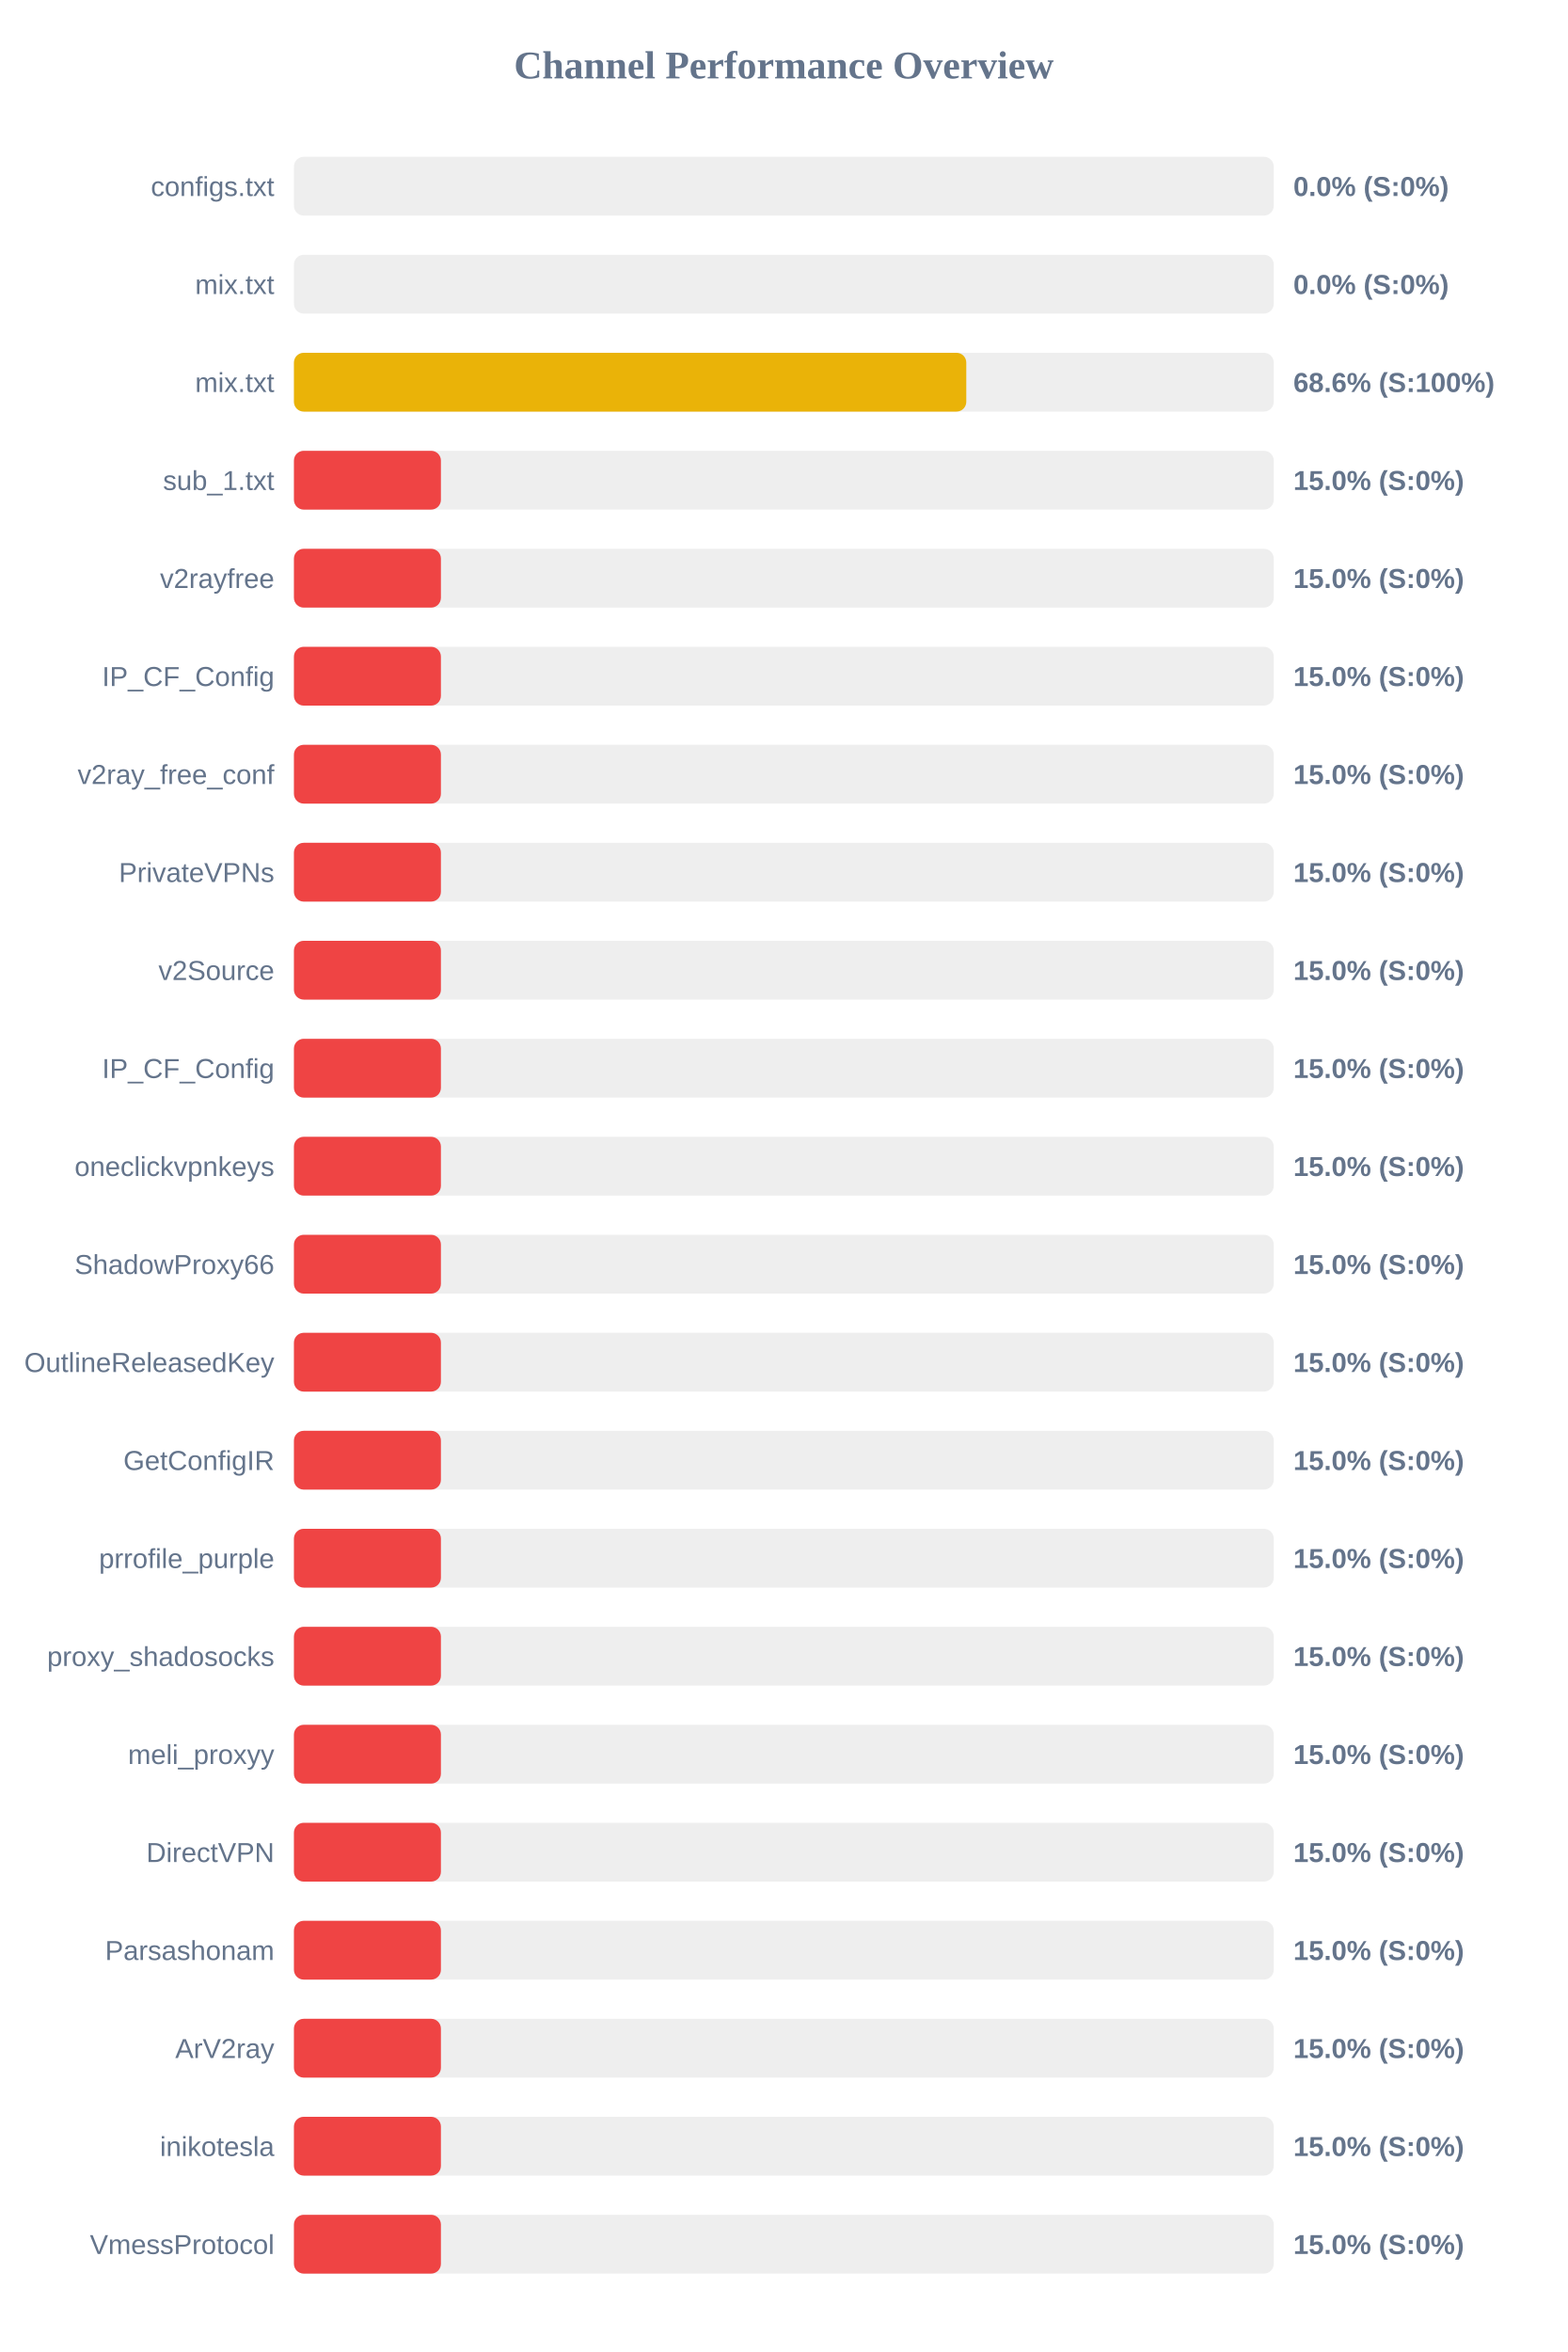
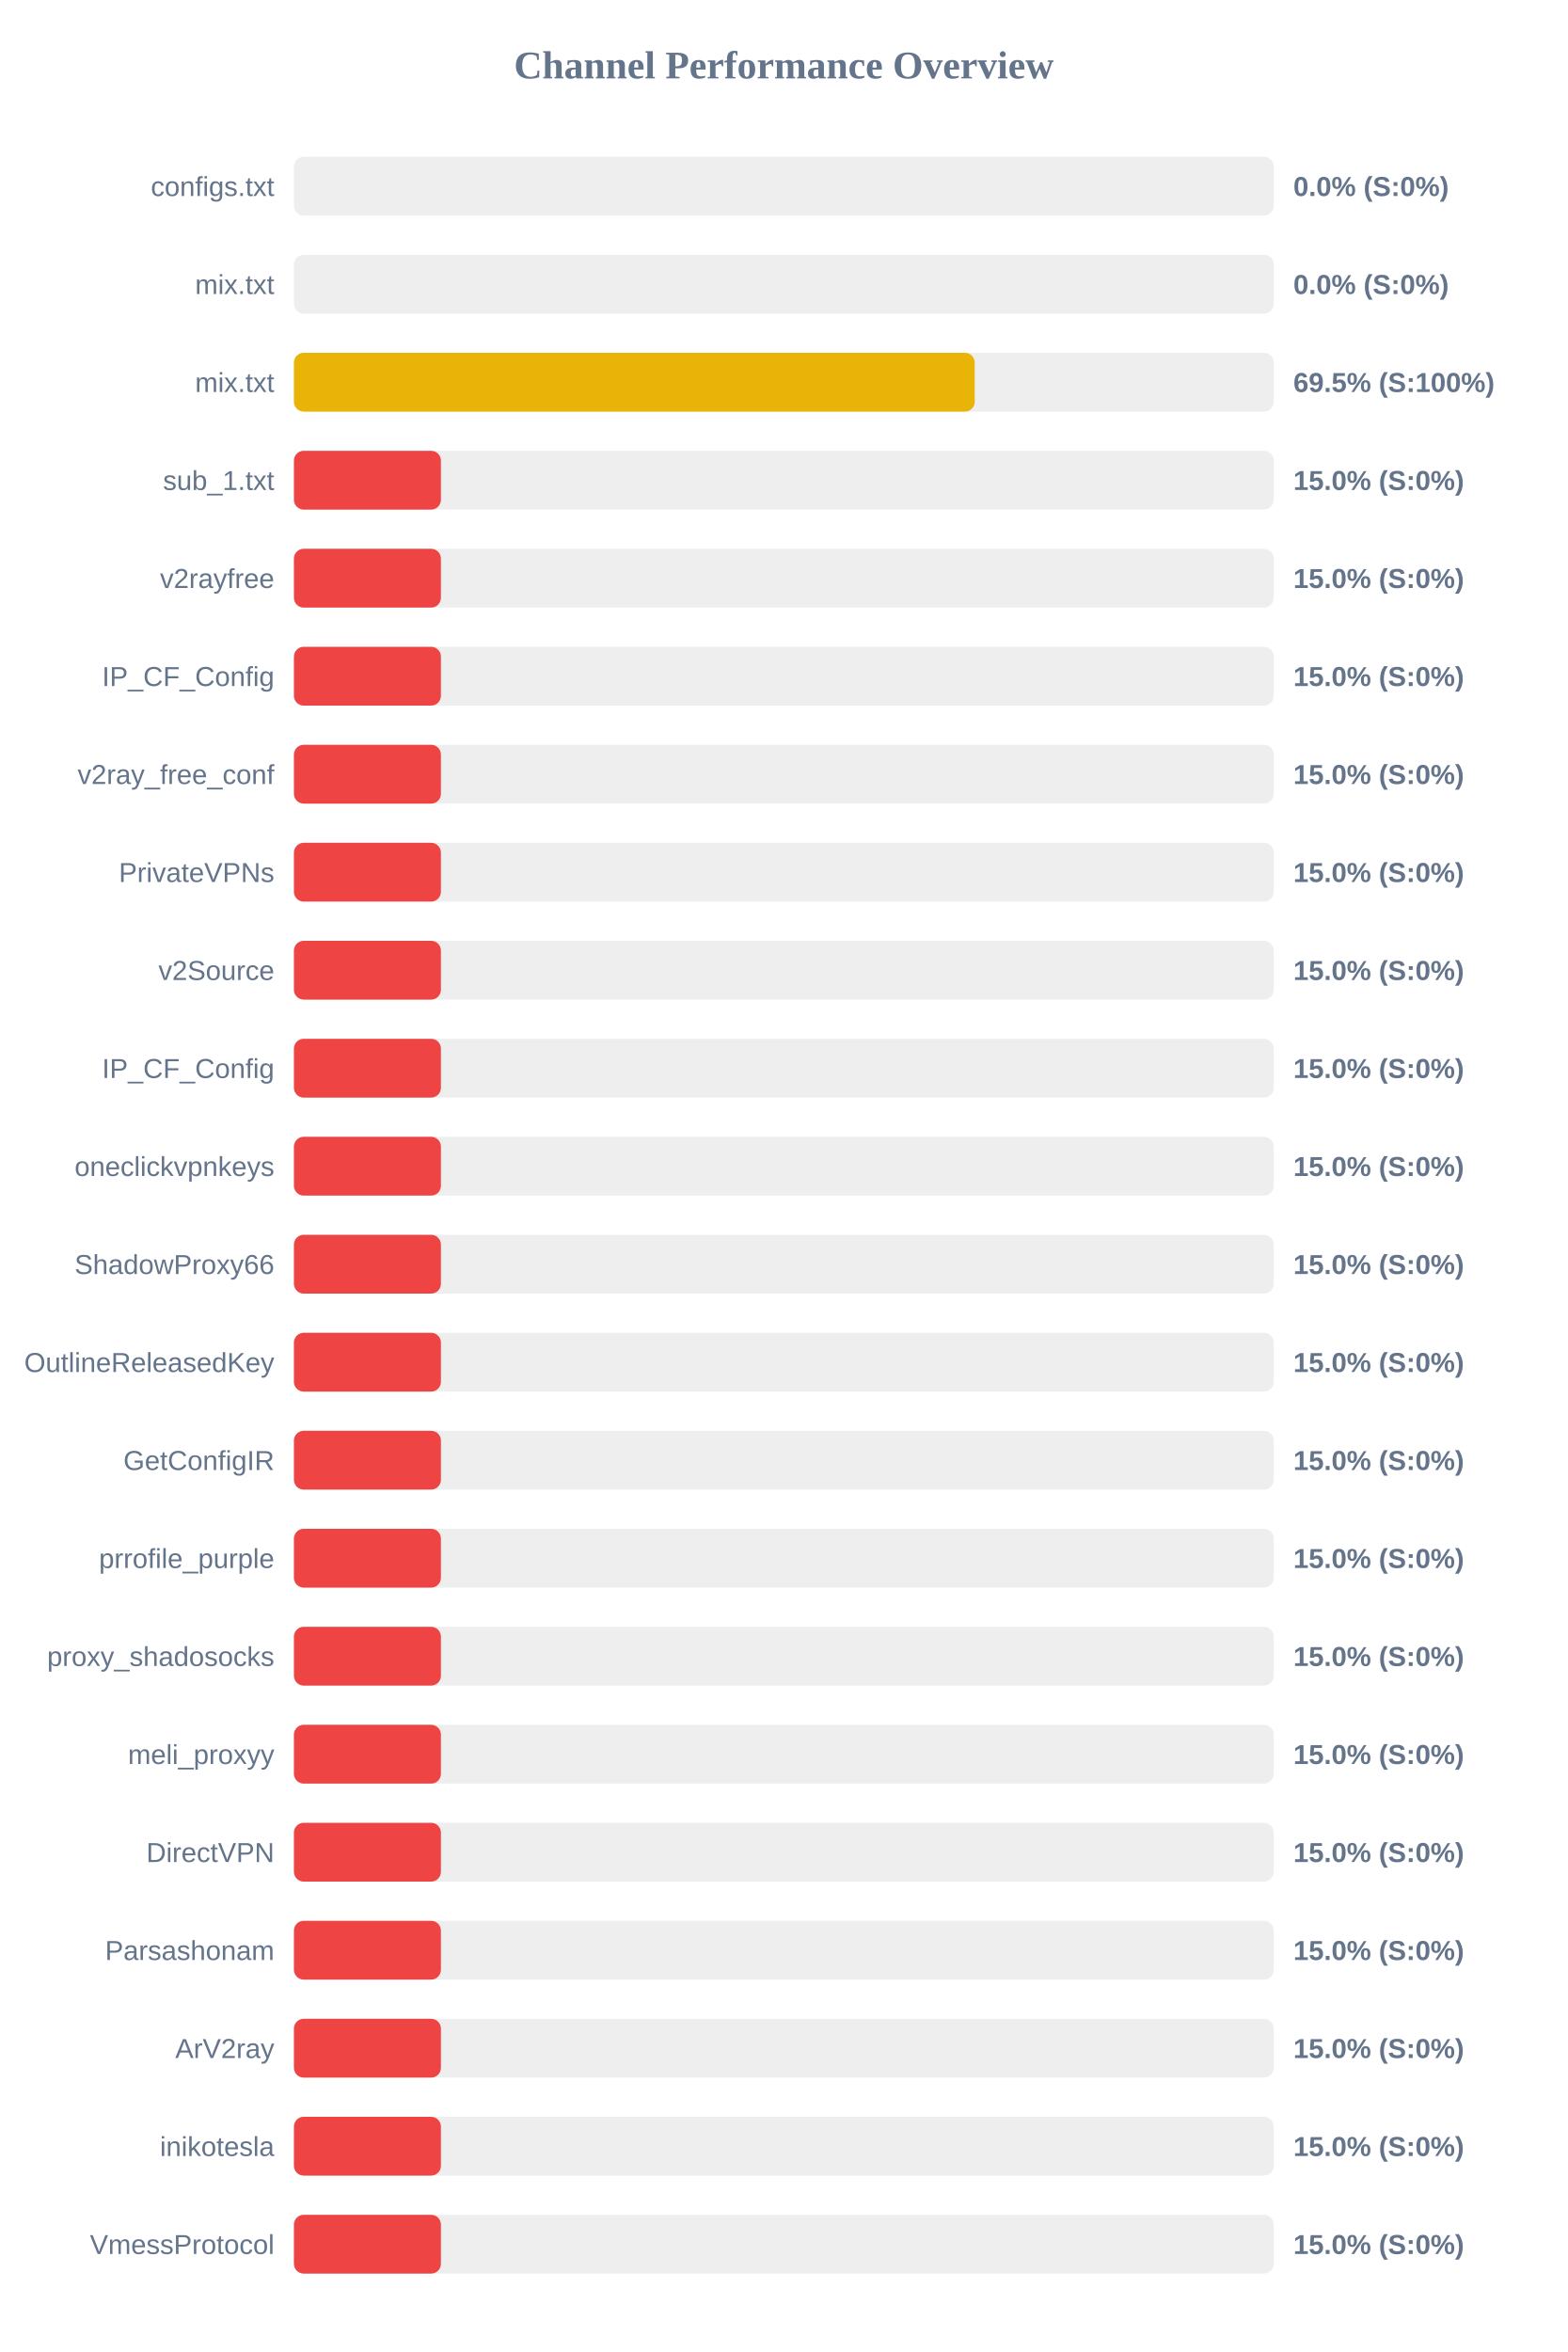
<svg xmlns="http://www.w3.org/2000/svg" width="800" height="1200" version="1.1">
  <style>
        .row { font: 14px Arial; fill: #64748b; }
        .score { font: bold 14px Arial; fill: #64748b; }
    </style>
  <text x="400" y="40" text-anchor="middle" font-size="20px" font-weight="bold" fill="#64748b">Channel Performance Overview</text>
  <rect x="150" y="80" width="500" height="30" fill="#eee" rx="5" />
  <rect x="150" y="80" width="0.0" height="30" fill="#ef4444" rx="5" />
  <text x="140" y="100" text-anchor="end" class="row">configs.txt</text>
  <text x="660" y="100" text-anchor="start" class="score">0.0% (S:0%)</text>
  <rect x="150" y="130" width="500" height="30" fill="#eee" rx="5" />
  <rect x="150" y="130" width="0.0" height="30" fill="#ef4444" rx="5" />
  <text x="140" y="150" text-anchor="end" class="row">mix.txt</text>
  <text x="660" y="150" text-anchor="start" class="score">0.0% (S:0%)</text>
  <rect x="150" y="180" width="500" height="30" fill="#eee" rx="5" />
-   <rect x="150" y="180" width="343.1" height="30" fill="#eab308" rx="5" />
+   <rect x="150" y="180" width="347.4" height="30" fill="#eab308" rx="5" />
  <text x="140" y="200" text-anchor="end" class="row">mix.txt</text>
-   <text x="660" y="200" text-anchor="start" class="score">68.6% (S:100%)</text>
+   <text x="660" y="200" text-anchor="start" class="score">69.5% (S:100%)</text>
  <rect x="150" y="230" width="500" height="30" fill="#eee" rx="5" />
  <rect x="150" y="230" width="75.0" height="30" fill="#ef4444" rx="5" />
  <text x="140" y="250" text-anchor="end" class="row">sub_1.txt</text>
  <text x="660" y="250" text-anchor="start" class="score">15.0% (S:0%)</text>
  <rect x="150" y="280" width="500" height="30" fill="#eee" rx="5" />
  <rect x="150" y="280" width="75.0" height="30" fill="#ef4444" rx="5" />
  <text x="140" y="300" text-anchor="end" class="row">v2rayfree</text>
  <text x="660" y="300" text-anchor="start" class="score">15.0% (S:0%)</text>
  <rect x="150" y="330" width="500" height="30" fill="#eee" rx="5" />
  <rect x="150" y="330" width="75.0" height="30" fill="#ef4444" rx="5" />
  <text x="140" y="350" text-anchor="end" class="row">IP_CF_Config</text>
  <text x="660" y="350" text-anchor="start" class="score">15.0% (S:0%)</text>
  <rect x="150" y="380" width="500" height="30" fill="#eee" rx="5" />
  <rect x="150" y="380" width="75.0" height="30" fill="#ef4444" rx="5" />
  <text x="140" y="400" text-anchor="end" class="row">v2ray_free_conf</text>
  <text x="660" y="400" text-anchor="start" class="score">15.0% (S:0%)</text>
  <rect x="150" y="430" width="500" height="30" fill="#eee" rx="5" />
  <rect x="150" y="430" width="75.0" height="30" fill="#ef4444" rx="5" />
  <text x="140" y="450" text-anchor="end" class="row">PrivateVPNs</text>
  <text x="660" y="450" text-anchor="start" class="score">15.0% (S:0%)</text>
  <rect x="150" y="480" width="500" height="30" fill="#eee" rx="5" />
  <rect x="150" y="480" width="75.0" height="30" fill="#ef4444" rx="5" />
  <text x="140" y="500" text-anchor="end" class="row">v2Source</text>
  <text x="660" y="500" text-anchor="start" class="score">15.0% (S:0%)</text>
  <rect x="150" y="530" width="500" height="30" fill="#eee" rx="5" />
  <rect x="150" y="530" width="75.0" height="30" fill="#ef4444" rx="5" />
  <text x="140" y="550" text-anchor="end" class="row">IP_CF_Config</text>
  <text x="660" y="550" text-anchor="start" class="score">15.0% (S:0%)</text>
  <rect x="150" y="580" width="500" height="30" fill="#eee" rx="5" />
  <rect x="150" y="580" width="75.0" height="30" fill="#ef4444" rx="5" />
  <text x="140" y="600" text-anchor="end" class="row">oneclickvpnkeys</text>
  <text x="660" y="600" text-anchor="start" class="score">15.0% (S:0%)</text>
  <rect x="150" y="630" width="500" height="30" fill="#eee" rx="5" />
  <rect x="150" y="630" width="75.0" height="30" fill="#ef4444" rx="5" />
  <text x="140" y="650" text-anchor="end" class="row">ShadowProxy66</text>
  <text x="660" y="650" text-anchor="start" class="score">15.0% (S:0%)</text>
  <rect x="150" y="680" width="500" height="30" fill="#eee" rx="5" />
  <rect x="150" y="680" width="75.0" height="30" fill="#ef4444" rx="5" />
  <text x="140" y="700" text-anchor="end" class="row">OutlineReleasedKey</text>
  <text x="660" y="700" text-anchor="start" class="score">15.0% (S:0%)</text>
  <rect x="150" y="730" width="500" height="30" fill="#eee" rx="5" />
  <rect x="150" y="730" width="75.0" height="30" fill="#ef4444" rx="5" />
  <text x="140" y="750" text-anchor="end" class="row">GetConfigIR</text>
  <text x="660" y="750" text-anchor="start" class="score">15.0% (S:0%)</text>
  <rect x="150" y="780" width="500" height="30" fill="#eee" rx="5" />
  <rect x="150" y="780" width="75.0" height="30" fill="#ef4444" rx="5" />
  <text x="140" y="800" text-anchor="end" class="row">prrofile_purple</text>
  <text x="660" y="800" text-anchor="start" class="score">15.0% (S:0%)</text>
  <rect x="150" y="830" width="500" height="30" fill="#eee" rx="5" />
  <rect x="150" y="830" width="75.0" height="30" fill="#ef4444" rx="5" />
  <text x="140" y="850" text-anchor="end" class="row">proxy_shadosocks</text>
  <text x="660" y="850" text-anchor="start" class="score">15.0% (S:0%)</text>
  <rect x="150" y="880" width="500" height="30" fill="#eee" rx="5" />
  <rect x="150" y="880" width="75.0" height="30" fill="#ef4444" rx="5" />
  <text x="140" y="900" text-anchor="end" class="row">meli_proxyy</text>
  <text x="660" y="900" text-anchor="start" class="score">15.0% (S:0%)</text>
  <rect x="150" y="930" width="500" height="30" fill="#eee" rx="5" />
  <rect x="150" y="930" width="75.0" height="30" fill="#ef4444" rx="5" />
  <text x="140" y="950" text-anchor="end" class="row">DirectVPN</text>
  <text x="660" y="950" text-anchor="start" class="score">15.0% (S:0%)</text>
  <rect x="150" y="980" width="500" height="30" fill="#eee" rx="5" />
  <rect x="150" y="980" width="75.0" height="30" fill="#ef4444" rx="5" />
  <text x="140" y="1000" text-anchor="end" class="row">Parsashonam</text>
  <text x="660" y="1000" text-anchor="start" class="score">15.0% (S:0%)</text>
  <rect x="150" y="1030" width="500" height="30" fill="#eee" rx="5" />
  <rect x="150" y="1030" width="75.0" height="30" fill="#ef4444" rx="5" />
  <text x="140" y="1050" text-anchor="end" class="row">ArV2ray</text>
  <text x="660" y="1050" text-anchor="start" class="score">15.0% (S:0%)</text>
  <rect x="150" y="1080" width="500" height="30" fill="#eee" rx="5" />
  <rect x="150" y="1080" width="75.0" height="30" fill="#ef4444" rx="5" />
  <text x="140" y="1100" text-anchor="end" class="row">inikotesla</text>
  <text x="660" y="1100" text-anchor="start" class="score">15.0% (S:0%)</text>
  <rect x="150" y="1130" width="500" height="30" fill="#eee" rx="5" />
  <rect x="150" y="1130" width="75.0" height="30" fill="#ef4444" rx="5" />
  <text x="140" y="1150" text-anchor="end" class="row">VmessProtocol</text>
  <text x="660" y="1150" text-anchor="start" class="score">15.0% (S:0%)</text>
</svg>
